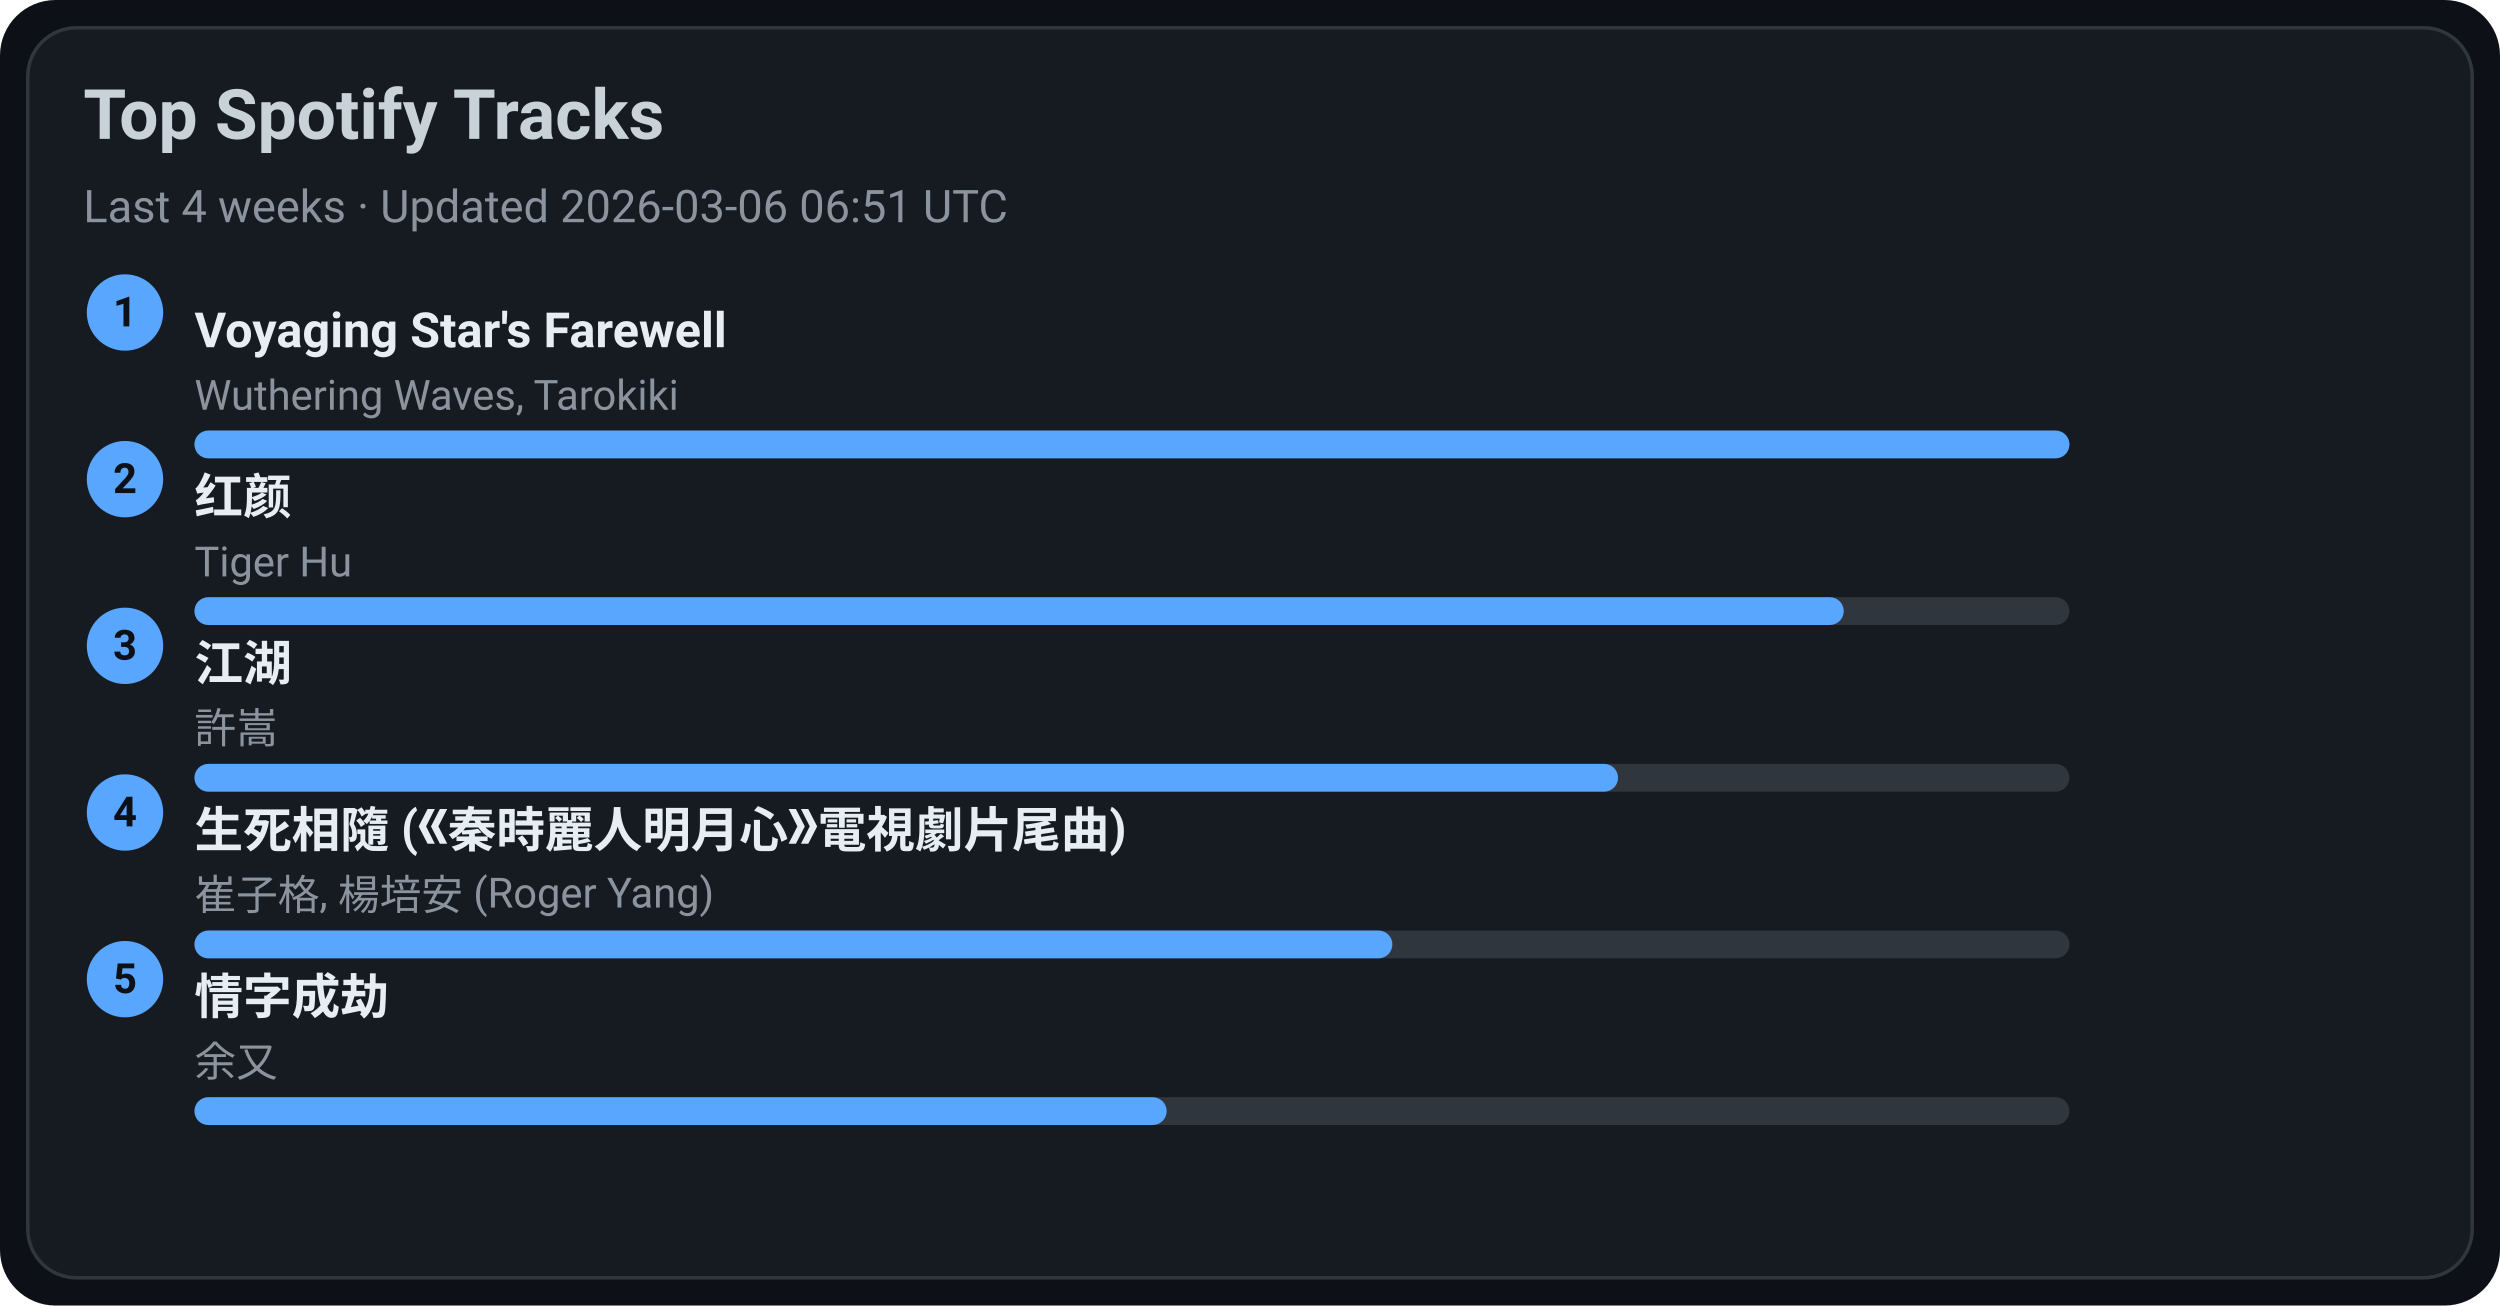
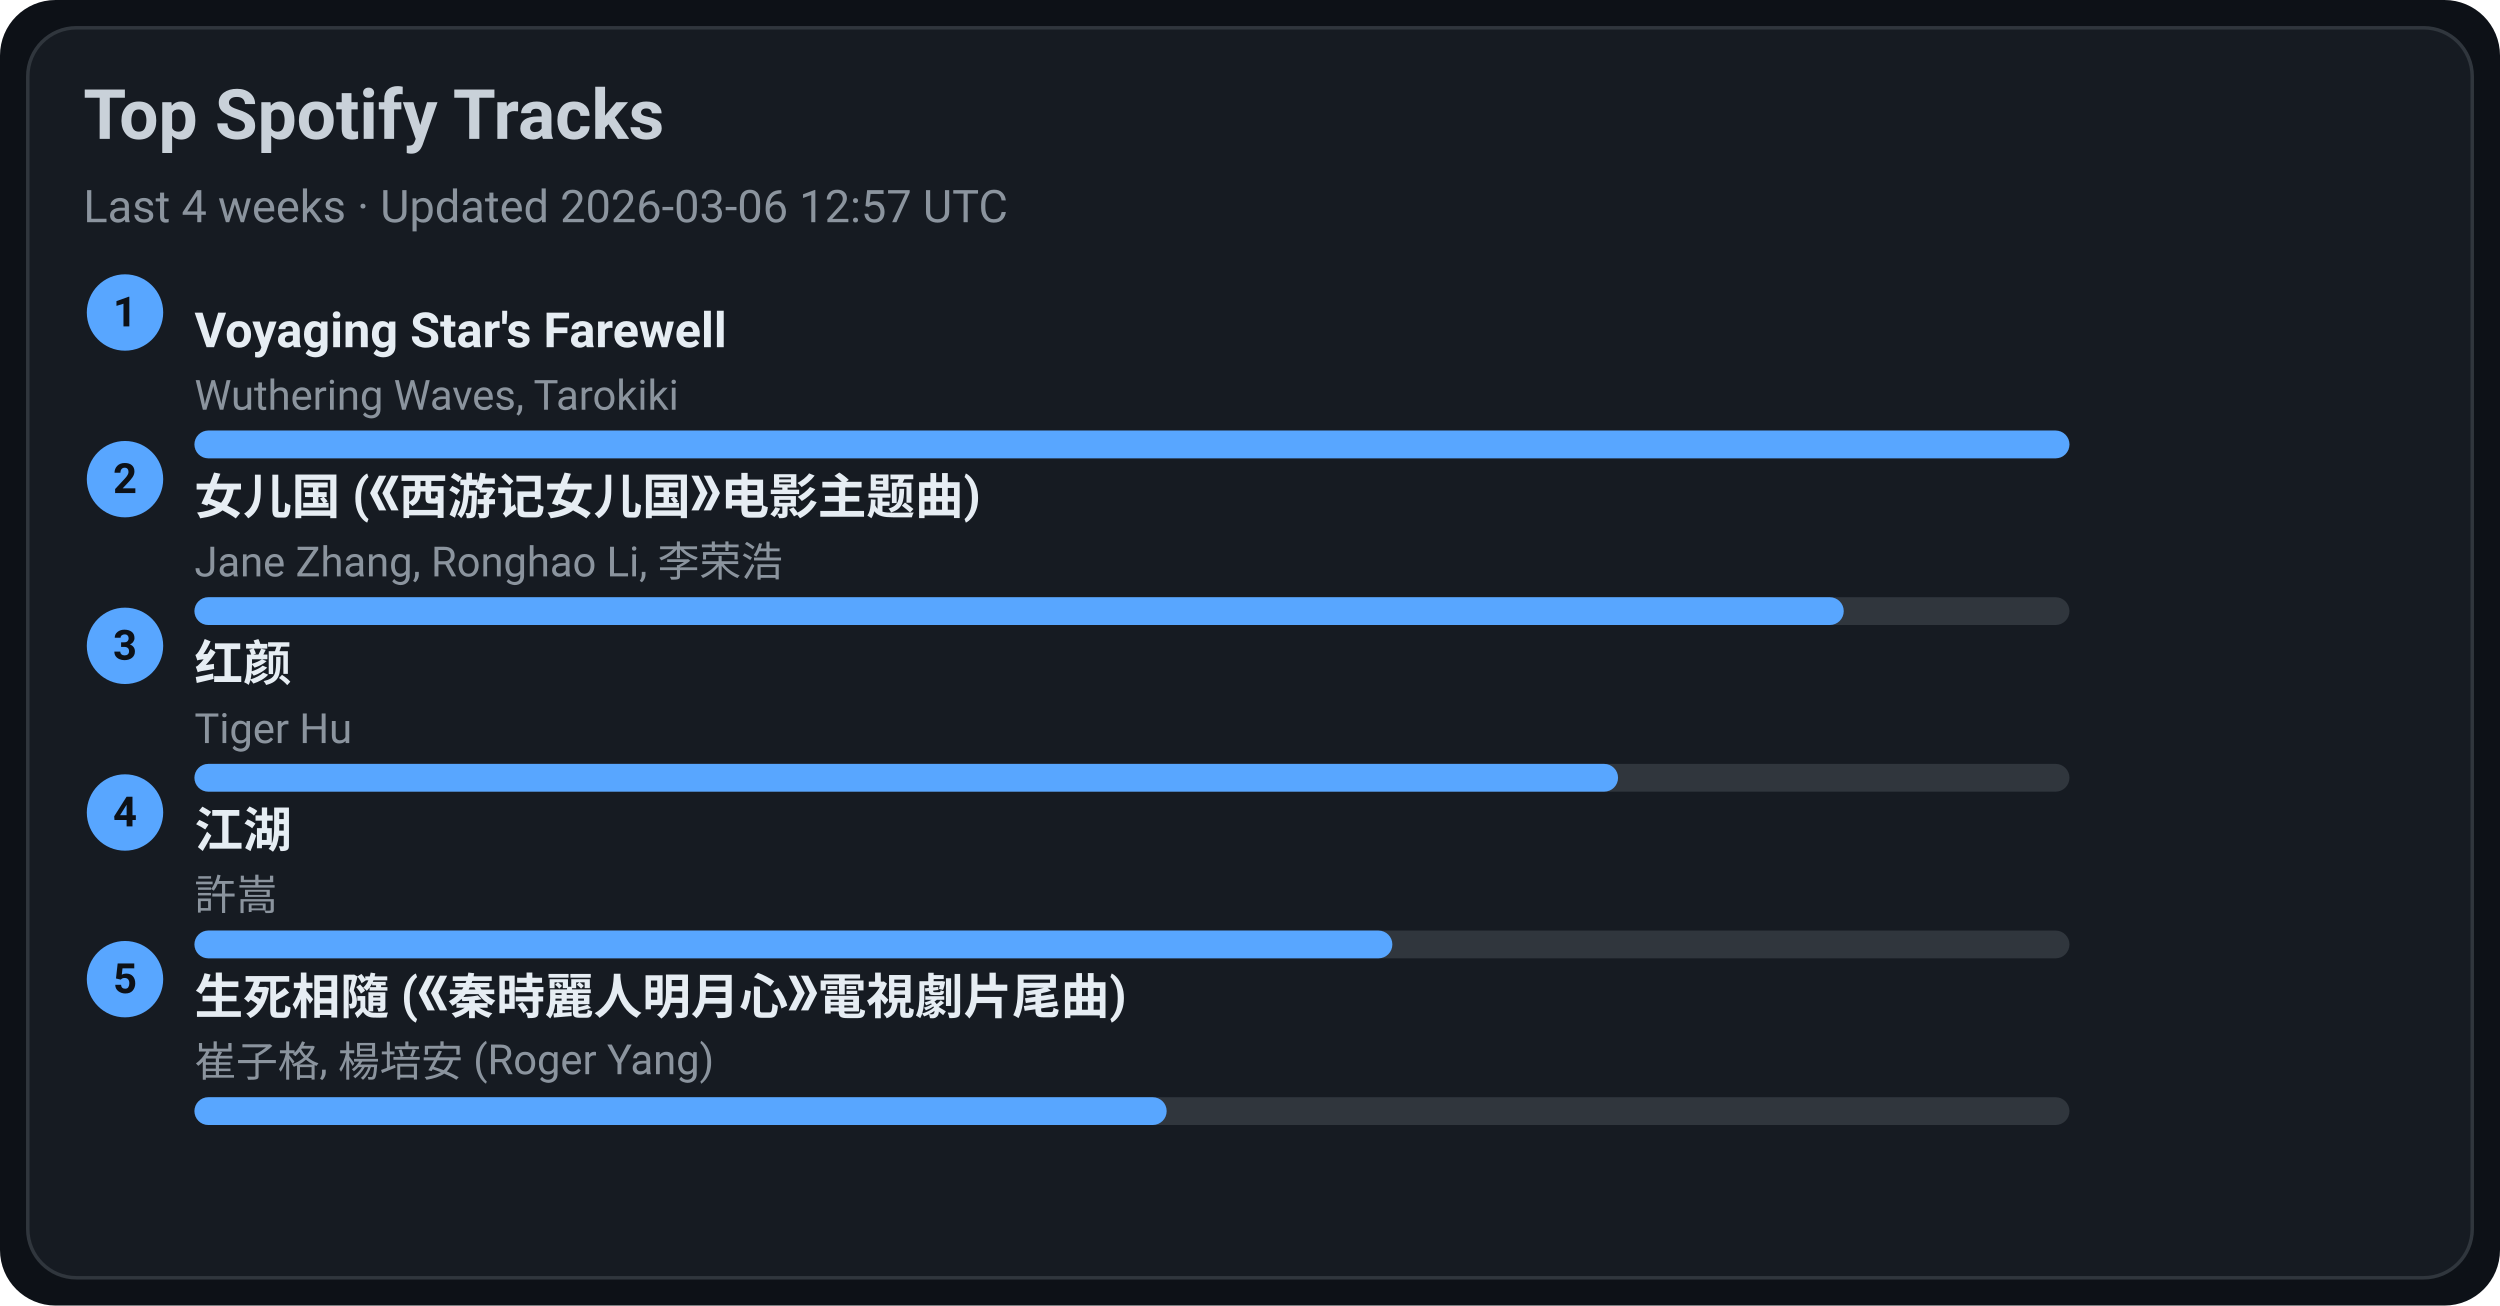
<svg xmlns="http://www.w3.org/2000/svg" width="720" height="376" viewBox="0 0 720 376">
  <style>text{font-family:-apple-system,BlinkMacSystemFont,Segoe UI,Roboto,Ubuntu,Helvetica Neue,Arial,Noto Sans,sans-serif}</style>
  <rect width="720" height="376" rx="16" fill="#0d1117" />
  <rect x="8" y="8" width="704" height="360" rx="14" fill="#161b22" stroke="#30363d" />
  <text x="24" y="40" font-size="20" fill="#c9d1d9" font-weight="600">Top Spotify Tracks</text>
-   <text x="24" y="64" font-size="13" fill="#8b949e">Last 4 weeks · Updated 2026-03-06 06:51 UTC</text>
+   <text x="24" y="64" font-size="13" fill="#8b949e">Last 4 weeks · Updated 2026-03-06 12:57 UTC</text>
  <circle cx="36" cy="90" r="11" fill="#58a6ff" />
  <text x="36" y="94" text-anchor="middle" font-size="12" fill="#0d1117" font-weight="700">1</text>
  <a href="https://open.spotify.com/track/3uI2KolgU1Pt41ywffsggr" target="_blank" rel="noopener noreferrer">
    <text x="56" y="100" font-size="14" fill="#e6edf3" font-weight="600">Voyaging Star's Farewell</text>
  </a>
  <text x="56" y="118" font-size="12" fill="#8b949e">Wuthering Waves, Tarokiki</text>
  <rect x="56" y="124" width="540" height="8" rx="4" fill="#30363d" />
  <rect x="56" y="124" width="540" height="8" rx="4" fill="#58a6ff" />
  <circle cx="36" cy="138" r="11" fill="#58a6ff" />
  <text x="36" y="142" text-anchor="middle" font-size="12" fill="#0d1117" font-weight="700">2</text>
-   <a href="https://open.spotify.com/track/6Q7OE4tvrUOIvIDY2EC5Im" target="_blank" rel="noopener noreferrer">
-     <text x="56" y="148" font-size="14" fill="#e6edf3" font-weight="600">红颜</text>
+   <a href="https://open.spotify.com/track/5vfCdwOheQGcrR91ATpL2k" target="_blank" rel="noopener noreferrer">
+     <text x="56" y="148" font-size="14" fill="#e6edf3" font-weight="600">女儿国 (《西游记女儿国》电影主题曲)</text>
  </a>
-   <text x="56" y="166" font-size="12" fill="#8b949e">Tiger Hu</text>
+   <text x="56" y="166" font-size="12" fill="#8b949e">Jane Zhang, Ronghao Li, 李荣浩</text>
  <rect x="56" y="172" width="540" height="8" rx="4" fill="#30363d" />
  <rect x="56" y="172" width="475" height="8" rx="4" fill="#58a6ff" />
  <circle cx="36" cy="186" r="11" fill="#58a6ff" />
  <text x="36" y="190" text-anchor="middle" font-size="12" fill="#0d1117" font-weight="700">3</text>
-   <a href="https://open.spotify.com/track/03PCdwqajii1xgp7WIozzC" target="_blank" rel="noopener noreferrer">
-     <text x="56" y="196" font-size="14" fill="#e6edf3" font-weight="600">江湖</text>
+   <a href="https://open.spotify.com/track/6Q7OE4tvrUOIvIDY2EC5Im" target="_blank" rel="noopener noreferrer">
+     <text x="56" y="196" font-size="14" fill="#e6edf3" font-weight="600">红颜</text>
  </a>
-   <text x="56" y="214" font-size="12" fill="#8b949e">許嵩</text>
+   <text x="56" y="214" font-size="12" fill="#8b949e">Tiger Hu</text>
  <rect x="56" y="220" width="540" height="8" rx="4" fill="#30363d" />
  <rect x="56" y="220" width="410" height="8" rx="4" fill="#58a6ff" />
  <circle cx="36" cy="234" r="11" fill="#58a6ff" />
  <text x="36" y="238" text-anchor="middle" font-size="12" fill="#0d1117" font-weight="700">4</text>
-   <a href="https://open.spotify.com/track/6qiDtcYiZOQ4HRuC8U55EM" target="_blank" rel="noopener noreferrer">
-     <text x="56" y="244" font-size="14" fill="#e6edf3" font-weight="600">生死相隨 (《秦時麗人明月心》電視劇片尾曲)</text>
+   <a href="https://open.spotify.com/track/03PCdwqajii1xgp7WIozzC" target="_blank" rel="noopener noreferrer">
+     <text x="56" y="244" font-size="14" fill="#e6edf3" font-weight="600">江湖</text>
  </a>
-   <text x="56" y="262" font-size="12" fill="#8b949e">崔子格, 楊培安 (Roger Yang)</text>
+   <text x="56" y="262" font-size="12" fill="#8b949e">許嵩</text>
  <rect x="56" y="268" width="540" height="8" rx="4" fill="#30363d" />
  <rect x="56" y="268" width="345" height="8" rx="4" fill="#58a6ff" />
  <circle cx="36" cy="282" r="11" fill="#58a6ff" />
  <text x="36" y="286" text-anchor="middle" font-size="12" fill="#0d1117" font-weight="700">5</text>
-   <a href="https://open.spotify.com/track/6PLof7Z5mvbp9im83J4m3m" target="_blank" rel="noopener noreferrer">
-     <text x="56" y="292" font-size="14" fill="#e6edf3" font-weight="600">情字成劫</text>
+   <a href="https://open.spotify.com/track/6qiDtcYiZOQ4HRuC8U55EM" target="_blank" rel="noopener noreferrer">
+     <text x="56" y="292" font-size="14" fill="#e6edf3" font-weight="600">生死相隨 (《秦時麗人明月心》電視劇片尾曲)</text>
  </a>
-   <text x="56" y="310" font-size="12" fill="#8b949e">余又</text>
+   <text x="56" y="310" font-size="12" fill="#8b949e">崔子格, 楊培安 (Roger Yang)</text>
  <rect x="56" y="316" width="540" height="8" rx="4" fill="#30363d" />
  <rect x="56" y="316" width="280" height="8" rx="4" fill="#58a6ff" />
</svg>
